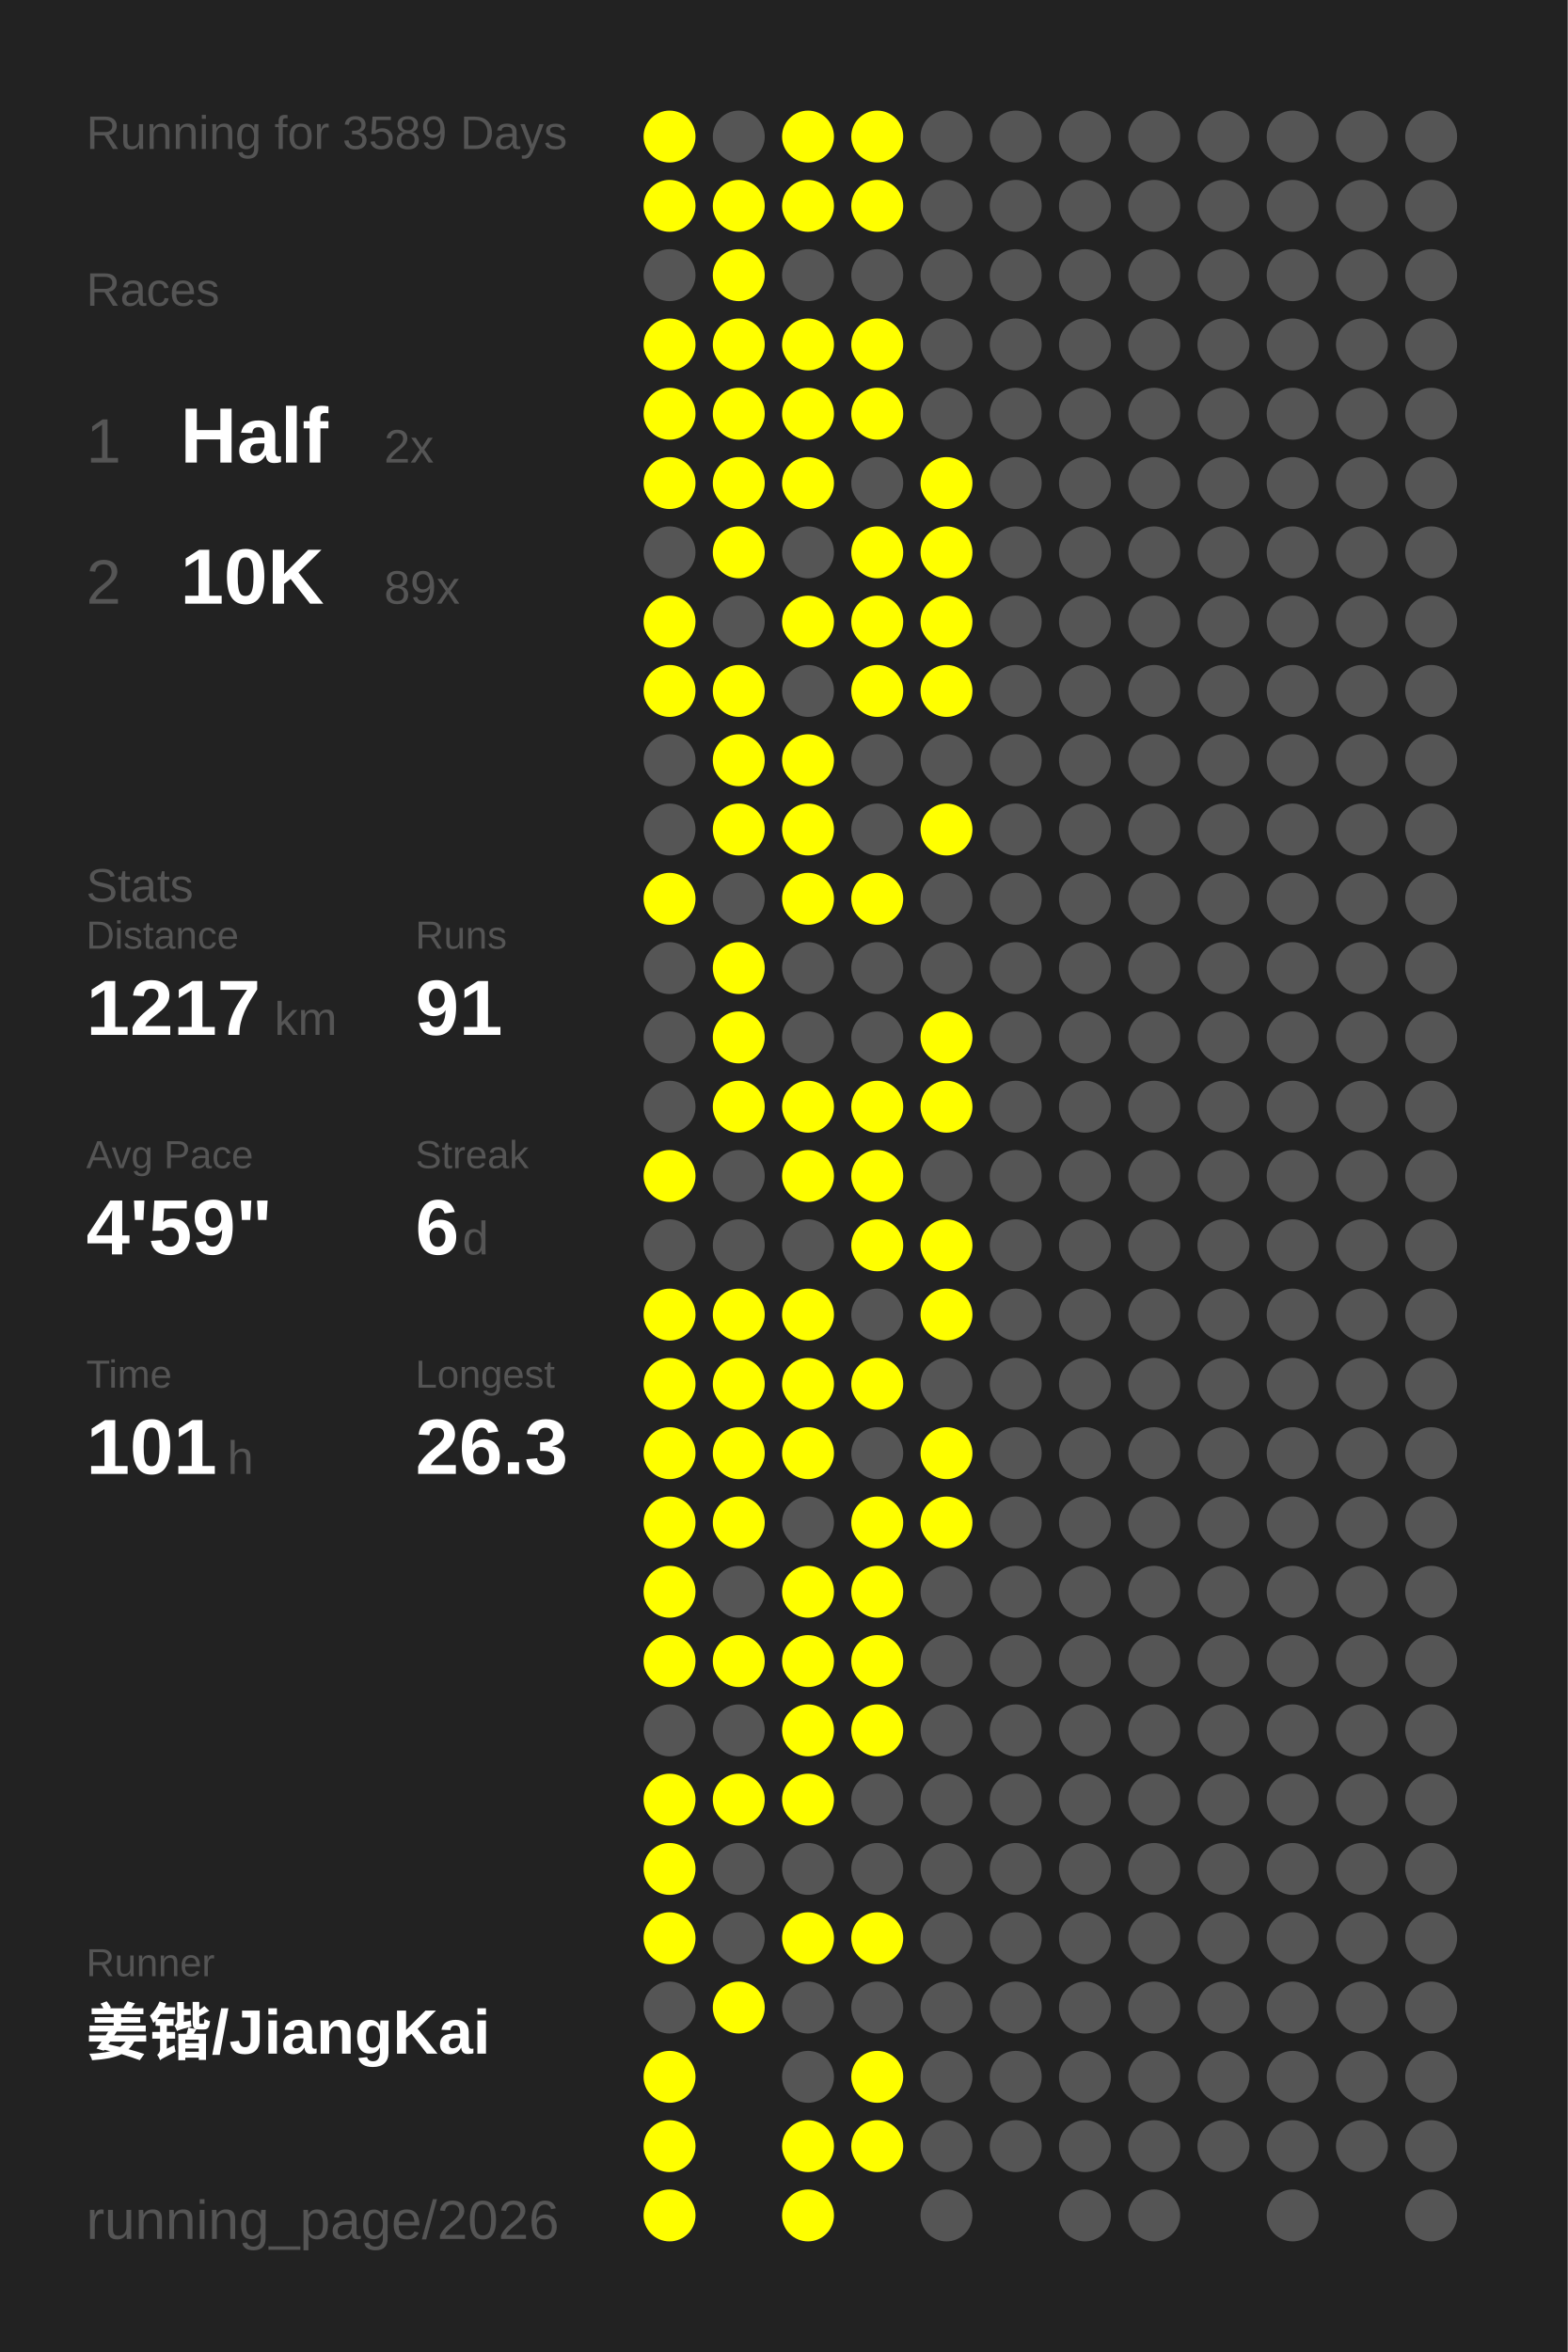
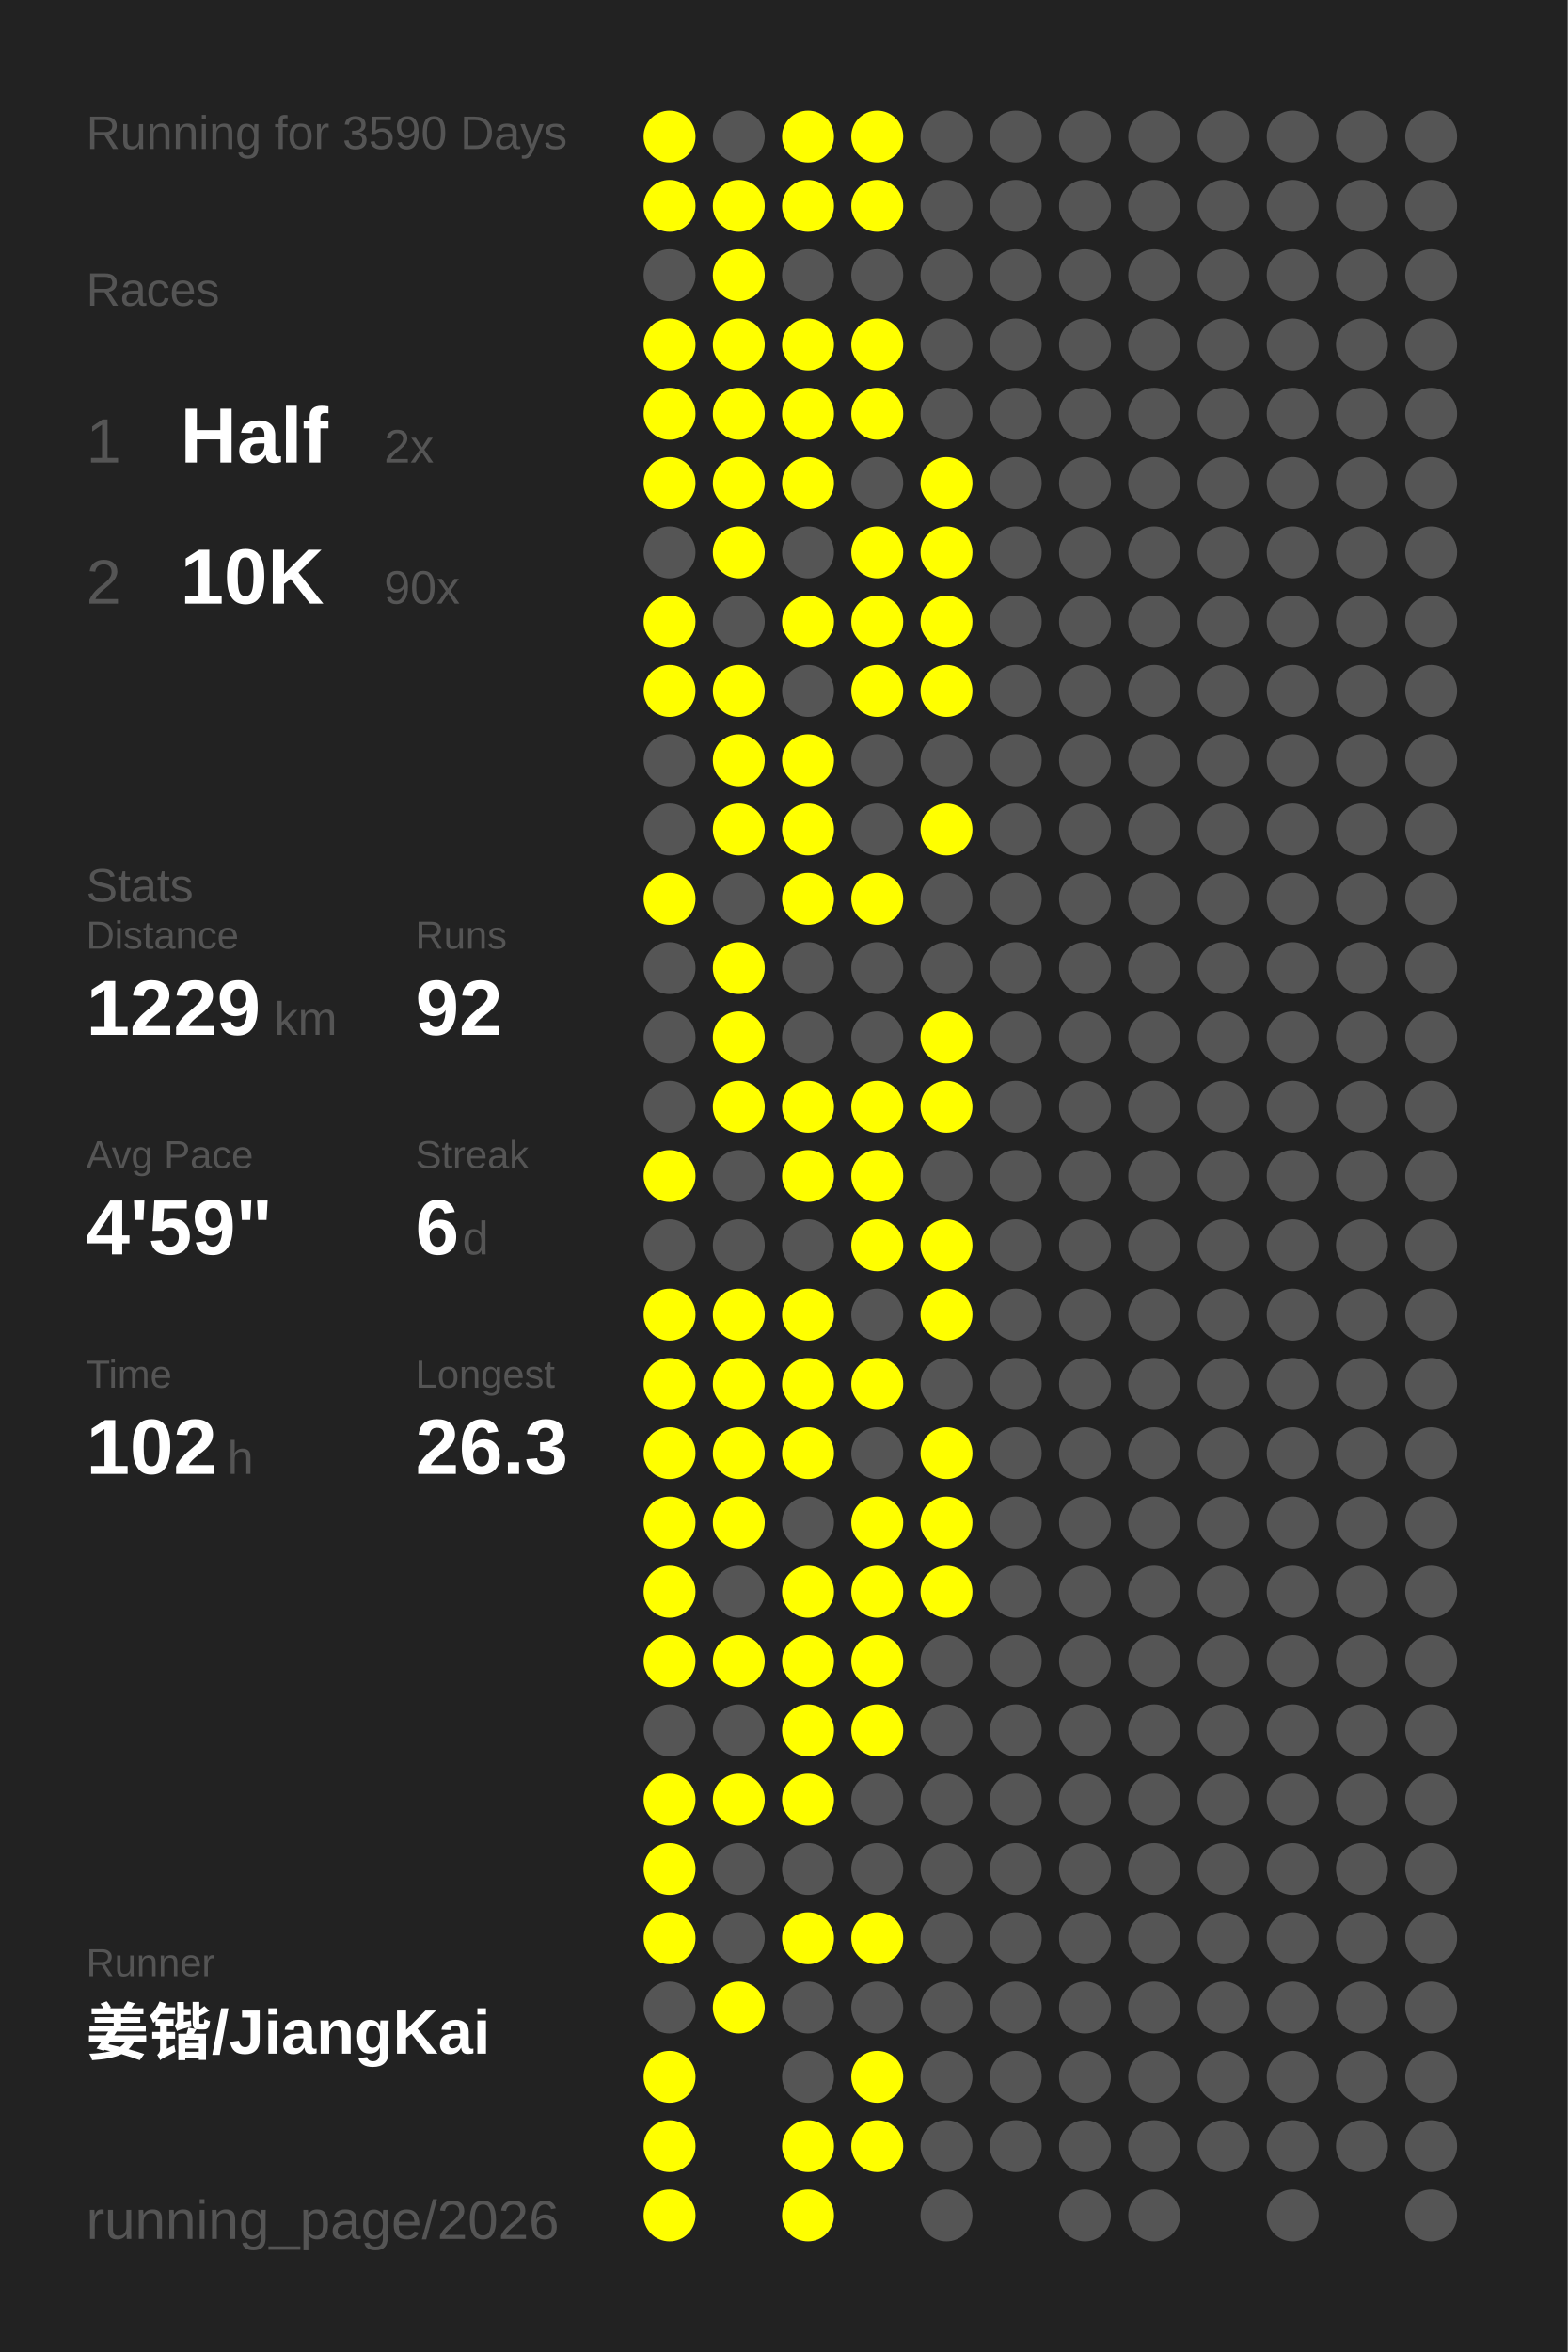
<svg xmlns="http://www.w3.org/2000/svg" baseProfile="full" height="300mm" version="1.1" viewBox="0,0,200,300" width="200mm">
  <defs />
  <rect fill="#222222" height="300" width="200" x="0" y="0" />
-   <text fill="#555555" style="font-size:6px; font-family:Arial;" x="11" y="19">Running for 3589 Days</text>
+   <text fill="#555555" style="font-size:6px; font-family:Arial;" x="11" y="19">Running for 3590 Days</text>
  <text fill="#555555" style="font-size:6px; font-family:Arial;" x="11" y="39">Races</text>
  <text fill="#555555" style="font-size:8px; font-family:Arial;" x="11" y="59">1</text>
  <text fill="#FFFFFF" style="font-size:10px; font-family:Arial; font-weight:bold;" x="23" y="59">Half</text>
  <text fill="#555555" style="font-size:6px; font-family:Arial;" x="49" y="59">2x</text>
  <text fill="#555555" style="font-size:8px; font-family:Arial;" x="11" y="77">2</text>
  <text fill="#FFFFFF" style="font-size:10px; font-family:Arial; font-weight:bold;" x="23" y="77">10K</text>
-   <text fill="#555555" style="font-size:6px; font-family:Arial;" x="49" y="77">89x</text>
+   <text fill="#555555" style="font-size:6px; font-family:Arial;" x="49" y="77">90x</text>
  <text fill="#555555" style="font-size:6px; font-family:Arial;" x="11" y="115">Stats</text>
  <text fill="#555555" style="font-size:5px; font-family:Arial;" x="11" y="121">Distance</text>
-   <text fill="#FFFFFF" style="font-size:10px; font-family:Arial; font-weight:bold;" x="11" y="132">1217</text>
+   <text fill="#FFFFFF" style="font-size:10px; font-family:Arial; font-weight:bold;" x="11" y="132">1229</text>
  <text fill="#555555" style="font-size:6px; font-family:Arial;" x="35" y="132">km</text>
  <text fill="#555555" style="font-size:5px; font-family:Arial;" x="53" y="121">Runs</text>
-   <text fill="#FFFFFF" style="font-size:10px; font-family:Arial; font-weight:bold;" x="53" y="132">91</text>
+   <text fill="#FFFFFF" style="font-size:10px; font-family:Arial; font-weight:bold;" x="53" y="132">92</text>
  <text fill="#555555" style="font-size:5px; font-family:Arial;" x="11" y="149">Avg Pace</text>
  <text fill="#FFFFFF" style="font-size:10px; font-family:Arial; font-weight:bold;" x="11" y="160">4'59"</text>
  <text fill="#555555" style="font-size:5px; font-family:Arial;" x="53" y="149">Streak</text>
  <text fill="#FFFFFF" style="font-size:10px; font-family:Arial; font-weight:bold;" x="53" y="160">6</text>
  <text fill="#555555" style="font-size:6px; font-family:Arial;" x="59" y="160">d</text>
  <text fill="#555555" style="font-size:5px; font-family:Arial;" x="11" y="177">Time</text>
-   <text fill="#FFFFFF" style="font-size:10px; font-family:Arial; font-weight:bold;" x="11" y="188">101</text>
+   <text fill="#FFFFFF" style="font-size:10px; font-family:Arial; font-weight:bold;" x="11" y="188">102</text>
  <text fill="#555555" style="font-size:6px; font-family:Arial;" x="29" y="188">h</text>
  <text fill="#555555" style="font-size:5px; font-family:Arial;" x="53" y="177">Longest</text>
  <text fill="#FFFFFF" style="font-size:10px; font-family:Arial; font-weight:bold;" x="53" y="188">26.3</text>
  <text fill="#555555" style="font-size:5px; font-family:Arial;" x="11" y="252.065">Runner</text>
  <text fill="#FFFFFF" style="font-size:8px; font-family:Arial; font-weight:bold;" x="11" y="262.065">姜锴/JiangKai</text>
  <text fill="#555555" style="font-size:7px; font-family:Arial;" x="11" y="285.581">running_page/2026</text>
  <circle cx="85.417" cy="17.419" fill="#FFFF00" r="3.312" />
  <circle cx="85.417" cy="26.258" fill="#FFFF00" r="3.312" />
  <circle cx="85.417" cy="35.097" fill="#555555" r="3.312" />
  <circle cx="85.417" cy="43.935" fill="#FFFF00" r="3.312" />
  <circle cx="85.417" cy="52.774" fill="#FFFF00" r="3.312" />
  <circle cx="85.417" cy="61.613" fill="#FFFF00" r="3.312" />
  <circle cx="85.417" cy="70.452" fill="#555555" r="3.312" />
  <circle cx="85.417" cy="79.29" fill="#FFFF00" r="3.312" />
  <circle cx="85.417" cy="88.129" fill="#FFFF00" r="3.312" />
  <circle cx="85.417" cy="96.968" fill="#555555" r="3.312" />
  <circle cx="85.417" cy="105.806" fill="#555555" r="3.312" />
  <circle cx="85.417" cy="114.645" fill="#FFFF00" r="3.312" />
  <circle cx="85.417" cy="123.484" fill="#555555" r="3.312" />
  <circle cx="85.417" cy="132.323" fill="#555555" r="3.312" />
  <circle cx="85.417" cy="141.161" fill="#555555" r="3.312" />
  <circle cx="85.417" cy="150" fill="#FFFF00" r="3.312" />
  <circle cx="85.417" cy="158.839" fill="#555555" r="3.312" />
  <circle cx="85.417" cy="167.677" fill="#FFFF00" r="3.312" />
  <circle cx="85.417" cy="176.516" fill="#FFFF00" r="3.312" />
  <circle cx="85.417" cy="185.355" fill="#FFFF00" r="3.312" />
  <circle cx="85.417" cy="194.194" fill="#FFFF00" r="3.312" />
  <circle cx="85.417" cy="203.032" fill="#FFFF00" r="3.312" />
  <circle cx="85.417" cy="211.871" fill="#FFFF00" r="3.312" />
  <circle cx="85.417" cy="220.71" fill="#555555" r="3.312" />
  <circle cx="85.417" cy="229.548" fill="#FFFF00" r="3.312" />
  <circle cx="85.417" cy="238.387" fill="#FFFF00" r="3.312" />
  <circle cx="85.417" cy="247.226" fill="#FFFF00" r="3.312" />
  <circle cx="85.417" cy="256.065" fill="#555555" r="3.312" />
  <circle cx="85.417" cy="264.903" fill="#FFFF00" r="3.312" />
  <circle cx="85.417" cy="273.742" fill="#FFFF00" r="3.312" />
  <circle cx="85.417" cy="282.581" fill="#FFFF00" r="3.312" />
  <circle cx="94.25" cy="17.419" fill="#555555" r="3.312" />
  <circle cx="94.25" cy="26.258" fill="#FFFF00" r="3.312" />
  <circle cx="94.25" cy="35.097" fill="#FFFF00" r="3.312" />
  <circle cx="94.25" cy="43.935" fill="#FFFF00" r="3.312" />
  <circle cx="94.25" cy="52.774" fill="#FFFF00" r="3.312" />
  <circle cx="94.25" cy="61.613" fill="#FFFF00" r="3.312" />
  <circle cx="94.25" cy="70.452" fill="#FFFF00" r="3.312" />
  <circle cx="94.25" cy="79.29" fill="#555555" r="3.312" />
  <circle cx="94.25" cy="88.129" fill="#FFFF00" r="3.312" />
  <circle cx="94.25" cy="96.968" fill="#FFFF00" r="3.312" />
  <circle cx="94.25" cy="105.806" fill="#FFFF00" r="3.312" />
  <circle cx="94.25" cy="114.645" fill="#555555" r="3.312" />
  <circle cx="94.25" cy="123.484" fill="#FFFF00" r="3.312" />
  <circle cx="94.25" cy="132.323" fill="#FFFF00" r="3.312" />
  <circle cx="94.25" cy="141.161" fill="#FFFF00" r="3.312" />
  <circle cx="94.25" cy="150" fill="#555555" r="3.312" />
  <circle cx="94.25" cy="158.839" fill="#555555" r="3.312" />
  <circle cx="94.25" cy="167.677" fill="#FFFF00" r="3.312" />
  <circle cx="94.25" cy="176.516" fill="#FFFF00" r="3.312" />
  <circle cx="94.25" cy="185.355" fill="#FFFF00" r="3.312" />
  <circle cx="94.25" cy="194.194" fill="#FFFF00" r="3.312" />
  <circle cx="94.25" cy="203.032" fill="#555555" r="3.312" />
  <circle cx="94.25" cy="211.871" fill="#FFFF00" r="3.312" />
  <circle cx="94.25" cy="220.71" fill="#555555" r="3.312" />
  <circle cx="94.25" cy="229.548" fill="#FFFF00" r="3.312" />
  <circle cx="94.25" cy="238.387" fill="#555555" r="3.312" />
  <circle cx="94.25" cy="247.226" fill="#555555" r="3.312" />
  <circle cx="94.25" cy="256.065" fill="#FFFF00" r="3.312" />
  <circle cx="103.083" cy="17.419" fill="#FFFF00" r="3.312" />
  <circle cx="103.083" cy="26.258" fill="#FFFF00" r="3.312" />
  <circle cx="103.083" cy="35.097" fill="#555555" r="3.312" />
  <circle cx="103.083" cy="43.935" fill="#FFFF00" r="3.312" />
  <circle cx="103.083" cy="52.774" fill="#FFFF00" r="3.312" />
  <circle cx="103.083" cy="61.613" fill="#FFFF00" r="3.312" />
  <circle cx="103.083" cy="70.452" fill="#555555" r="3.312" />
  <circle cx="103.083" cy="79.29" fill="#FFFF00" r="3.312" />
  <circle cx="103.083" cy="88.129" fill="#555555" r="3.312" />
  <circle cx="103.083" cy="96.968" fill="#FFFF00" r="3.312" />
  <circle cx="103.083" cy="105.806" fill="#FFFF00" r="3.312" />
  <circle cx="103.083" cy="114.645" fill="#FFFF00" r="3.312" />
  <circle cx="103.083" cy="123.484" fill="#555555" r="3.312" />
  <circle cx="103.083" cy="132.323" fill="#555555" r="3.312" />
  <circle cx="103.083" cy="141.161" fill="#FFFF00" r="3.312" />
  <circle cx="103.083" cy="150" fill="#FFFF00" r="3.312" />
  <circle cx="103.083" cy="158.839" fill="#555555" r="3.312" />
  <circle cx="103.083" cy="167.677" fill="#FFFF00" r="3.312" />
  <circle cx="103.083" cy="176.516" fill="#FFFF00" r="3.312" />
  <circle cx="103.083" cy="185.355" fill="#FFFF00" r="3.312" />
  <circle cx="103.083" cy="194.194" fill="#555555" r="3.312" />
  <circle cx="103.083" cy="203.032" fill="#FFFF00" r="3.312" />
  <circle cx="103.083" cy="211.871" fill="#FFFF00" r="3.312" />
  <circle cx="103.083" cy="220.71" fill="#FFFF00" r="3.312" />
  <circle cx="103.083" cy="229.548" fill="#FFFF00" r="3.312" />
  <circle cx="103.083" cy="238.387" fill="#555555" r="3.312" />
  <circle cx="103.083" cy="247.226" fill="#FFFF00" r="3.312" />
  <circle cx="103.083" cy="256.065" fill="#555555" r="3.312" />
  <circle cx="103.083" cy="264.903" fill="#555555" r="3.312" />
  <circle cx="103.083" cy="273.742" fill="#FFFF00" r="3.312" />
  <circle cx="103.083" cy="282.581" fill="#FFFF00" r="3.312" />
  <circle cx="111.917" cy="17.419" fill="#FFFF00" r="3.312" />
  <circle cx="111.917" cy="26.258" fill="#FFFF00" r="3.312" />
  <circle cx="111.917" cy="35.097" fill="#555555" r="3.312" />
  <circle cx="111.917" cy="43.935" fill="#FFFF00" r="3.312" />
  <circle cx="111.917" cy="52.774" fill="#FFFF00" r="3.312" />
  <circle cx="111.917" cy="61.613" fill="#555555" r="3.312" />
  <circle cx="111.917" cy="70.452" fill="#FFFF00" r="3.312" />
  <circle cx="111.917" cy="79.29" fill="#FFFF00" r="3.312" />
  <circle cx="111.917" cy="88.129" fill="#FFFF00" r="3.312" />
  <circle cx="111.917" cy="96.968" fill="#555555" r="3.312" />
  <circle cx="111.917" cy="105.806" fill="#555555" r="3.312" />
  <circle cx="111.917" cy="114.645" fill="#FFFF00" r="3.312" />
  <circle cx="111.917" cy="123.484" fill="#555555" r="3.312" />
  <circle cx="111.917" cy="132.323" fill="#555555" r="3.312" />
  <circle cx="111.917" cy="141.161" fill="#FFFF00" r="3.312" />
  <circle cx="111.917" cy="150" fill="#FFFF00" r="3.312" />
  <circle cx="111.917" cy="158.839" fill="#FFFF00" r="3.312" />
  <circle cx="111.917" cy="167.677" fill="#555555" r="3.312" />
  <circle cx="111.917" cy="176.516" fill="#FFFF00" r="3.312" />
  <circle cx="111.917" cy="185.355" fill="#555555" r="3.312" />
  <circle cx="111.917" cy="194.194" fill="#FFFF00" r="3.312" />
  <circle cx="111.917" cy="203.032" fill="#FFFF00" r="3.312" />
  <circle cx="111.917" cy="211.871" fill="#FFFF00" r="3.312" />
  <circle cx="111.917" cy="220.71" fill="#FFFF00" r="3.312" />
  <circle cx="111.917" cy="229.548" fill="#555555" r="3.312" />
  <circle cx="111.917" cy="238.387" fill="#555555" r="3.312" />
  <circle cx="111.917" cy="247.226" fill="#FFFF00" r="3.312" />
  <circle cx="111.917" cy="256.065" fill="#555555" r="3.312" />
  <circle cx="111.917" cy="264.903" fill="#FFFF00" r="3.312" />
  <circle cx="111.917" cy="273.742" fill="#FFFF00" r="3.312" />
  <circle cx="120.75" cy="17.419" fill="#555555" r="3.312" />
  <circle cx="120.75" cy="26.258" fill="#555555" r="3.312" />
  <circle cx="120.75" cy="35.097" fill="#555555" r="3.312" />
  <circle cx="120.75" cy="43.935" fill="#555555" r="3.312" />
  <circle cx="120.75" cy="52.774" fill="#555555" r="3.312" />
  <circle cx="120.75" cy="61.613" fill="#FFFF00" r="3.312" />
  <circle cx="120.75" cy="70.452" fill="#FFFF00" r="3.312" />
  <circle cx="120.75" cy="79.29" fill="#FFFF00" r="3.312" />
  <circle cx="120.75" cy="88.129" fill="#FFFF00" r="3.312" />
  <circle cx="120.75" cy="96.968" fill="#555555" r="3.312" />
  <circle cx="120.75" cy="105.806" fill="#FFFF00" r="3.312" />
  <circle cx="120.75" cy="114.645" fill="#555555" r="3.312" />
  <circle cx="120.75" cy="123.484" fill="#555555" r="3.312" />
  <circle cx="120.75" cy="132.323" fill="#FFFF00" r="3.312" />
  <circle cx="120.75" cy="141.161" fill="#FFFF00" r="3.312" />
  <circle cx="120.75" cy="150" fill="#555555" r="3.312" />
  <circle cx="120.75" cy="158.839" fill="#FFFF00" r="3.312" />
  <circle cx="120.75" cy="167.677" fill="#FFFF00" r="3.312" />
  <circle cx="120.75" cy="176.516" fill="#555555" r="3.312" />
  <circle cx="120.75" cy="185.355" fill="#FFFF00" r="3.312" />
  <circle cx="120.75" cy="194.194" fill="#FFFF00" r="3.312" />
-   <circle cx="120.75" cy="203.032" fill="#555555" r="3.312" />
+   <circle cx="120.75" cy="203.032" fill="#FFFF00" r="3.312" />
  <circle cx="120.75" cy="211.871" fill="#555555" r="3.312" />
  <circle cx="120.75" cy="220.71" fill="#555555" r="3.312" />
  <circle cx="120.75" cy="229.548" fill="#555555" r="3.312" />
  <circle cx="120.75" cy="238.387" fill="#555555" r="3.312" />
  <circle cx="120.75" cy="247.226" fill="#555555" r="3.312" />
  <circle cx="120.75" cy="256.065" fill="#555555" r="3.312" />
  <circle cx="120.75" cy="264.903" fill="#555555" r="3.312" />
  <circle cx="120.75" cy="273.742" fill="#555555" r="3.312" />
  <circle cx="120.75" cy="282.581" fill="#555555" r="3.312" />
  <circle cx="129.583" cy="17.419" fill="#555555" r="3.312" />
  <circle cx="129.583" cy="26.258" fill="#555555" r="3.312" />
  <circle cx="129.583" cy="35.097" fill="#555555" r="3.312" />
  <circle cx="129.583" cy="43.935" fill="#555555" r="3.312" />
  <circle cx="129.583" cy="52.774" fill="#555555" r="3.312" />
  <circle cx="129.583" cy="61.613" fill="#555555" r="3.312" />
  <circle cx="129.583" cy="70.452" fill="#555555" r="3.312" />
  <circle cx="129.583" cy="79.29" fill="#555555" r="3.312" />
  <circle cx="129.583" cy="88.129" fill="#555555" r="3.312" />
  <circle cx="129.583" cy="96.968" fill="#555555" r="3.312" />
  <circle cx="129.583" cy="105.806" fill="#555555" r="3.312" />
  <circle cx="129.583" cy="114.645" fill="#555555" r="3.312" />
  <circle cx="129.583" cy="123.484" fill="#555555" r="3.312" />
  <circle cx="129.583" cy="132.323" fill="#555555" r="3.312" />
  <circle cx="129.583" cy="141.161" fill="#555555" r="3.312" />
  <circle cx="129.583" cy="150" fill="#555555" r="3.312" />
  <circle cx="129.583" cy="158.839" fill="#555555" r="3.312" />
  <circle cx="129.583" cy="167.677" fill="#555555" r="3.312" />
  <circle cx="129.583" cy="176.516" fill="#555555" r="3.312" />
  <circle cx="129.583" cy="185.355" fill="#555555" r="3.312" />
  <circle cx="129.583" cy="194.194" fill="#555555" r="3.312" />
  <circle cx="129.583" cy="203.032" fill="#555555" r="3.312" />
  <circle cx="129.583" cy="211.871" fill="#555555" r="3.312" />
  <circle cx="129.583" cy="220.71" fill="#555555" r="3.312" />
  <circle cx="129.583" cy="229.548" fill="#555555" r="3.312" />
  <circle cx="129.583" cy="238.387" fill="#555555" r="3.312" />
  <circle cx="129.583" cy="247.226" fill="#555555" r="3.312" />
  <circle cx="129.583" cy="256.065" fill="#555555" r="3.312" />
  <circle cx="129.583" cy="264.903" fill="#555555" r="3.312" />
  <circle cx="129.583" cy="273.742" fill="#555555" r="3.312" />
  <circle cx="138.417" cy="17.419" fill="#555555" r="3.312" />
  <circle cx="138.417" cy="26.258" fill="#555555" r="3.312" />
  <circle cx="138.417" cy="35.097" fill="#555555" r="3.312" />
  <circle cx="138.417" cy="43.935" fill="#555555" r="3.312" />
  <circle cx="138.417" cy="52.774" fill="#555555" r="3.312" />
  <circle cx="138.417" cy="61.613" fill="#555555" r="3.312" />
  <circle cx="138.417" cy="70.452" fill="#555555" r="3.312" />
  <circle cx="138.417" cy="79.29" fill="#555555" r="3.312" />
  <circle cx="138.417" cy="88.129" fill="#555555" r="3.312" />
  <circle cx="138.417" cy="96.968" fill="#555555" r="3.312" />
  <circle cx="138.417" cy="105.806" fill="#555555" r="3.312" />
  <circle cx="138.417" cy="114.645" fill="#555555" r="3.312" />
  <circle cx="138.417" cy="123.484" fill="#555555" r="3.312" />
  <circle cx="138.417" cy="132.323" fill="#555555" r="3.312" />
  <circle cx="138.417" cy="141.161" fill="#555555" r="3.312" />
  <circle cx="138.417" cy="150" fill="#555555" r="3.312" />
  <circle cx="138.417" cy="158.839" fill="#555555" r="3.312" />
  <circle cx="138.417" cy="167.677" fill="#555555" r="3.312" />
  <circle cx="138.417" cy="176.516" fill="#555555" r="3.312" />
  <circle cx="138.417" cy="185.355" fill="#555555" r="3.312" />
  <circle cx="138.417" cy="194.194" fill="#555555" r="3.312" />
  <circle cx="138.417" cy="203.032" fill="#555555" r="3.312" />
  <circle cx="138.417" cy="211.871" fill="#555555" r="3.312" />
  <circle cx="138.417" cy="220.71" fill="#555555" r="3.312" />
  <circle cx="138.417" cy="229.548" fill="#555555" r="3.312" />
  <circle cx="138.417" cy="238.387" fill="#555555" r="3.312" />
  <circle cx="138.417" cy="247.226" fill="#555555" r="3.312" />
  <circle cx="138.417" cy="256.065" fill="#555555" r="3.312" />
  <circle cx="138.417" cy="264.903" fill="#555555" r="3.312" />
  <circle cx="138.417" cy="273.742" fill="#555555" r="3.312" />
  <circle cx="138.417" cy="282.581" fill="#555555" r="3.312" />
  <circle cx="147.25" cy="17.419" fill="#555555" r="3.312" />
  <circle cx="147.25" cy="26.258" fill="#555555" r="3.312" />
  <circle cx="147.25" cy="35.097" fill="#555555" r="3.312" />
  <circle cx="147.25" cy="43.935" fill="#555555" r="3.312" />
  <circle cx="147.25" cy="52.774" fill="#555555" r="3.312" />
  <circle cx="147.25" cy="61.613" fill="#555555" r="3.312" />
  <circle cx="147.25" cy="70.452" fill="#555555" r="3.312" />
  <circle cx="147.25" cy="79.29" fill="#555555" r="3.312" />
  <circle cx="147.25" cy="88.129" fill="#555555" r="3.312" />
  <circle cx="147.25" cy="96.968" fill="#555555" r="3.312" />
  <circle cx="147.25" cy="105.806" fill="#555555" r="3.312" />
  <circle cx="147.25" cy="114.645" fill="#555555" r="3.312" />
  <circle cx="147.25" cy="123.484" fill="#555555" r="3.312" />
  <circle cx="147.25" cy="132.323" fill="#555555" r="3.312" />
  <circle cx="147.25" cy="141.161" fill="#555555" r="3.312" />
  <circle cx="147.25" cy="150" fill="#555555" r="3.312" />
  <circle cx="147.25" cy="158.839" fill="#555555" r="3.312" />
  <circle cx="147.25" cy="167.677" fill="#555555" r="3.312" />
  <circle cx="147.25" cy="176.516" fill="#555555" r="3.312" />
  <circle cx="147.25" cy="185.355" fill="#555555" r="3.312" />
  <circle cx="147.25" cy="194.194" fill="#555555" r="3.312" />
  <circle cx="147.25" cy="203.032" fill="#555555" r="3.312" />
  <circle cx="147.25" cy="211.871" fill="#555555" r="3.312" />
  <circle cx="147.25" cy="220.71" fill="#555555" r="3.312" />
  <circle cx="147.25" cy="229.548" fill="#555555" r="3.312" />
  <circle cx="147.25" cy="238.387" fill="#555555" r="3.312" />
  <circle cx="147.25" cy="247.226" fill="#555555" r="3.312" />
  <circle cx="147.25" cy="256.065" fill="#555555" r="3.312" />
  <circle cx="147.25" cy="264.903" fill="#555555" r="3.312" />
  <circle cx="147.25" cy="273.742" fill="#555555" r="3.312" />
  <circle cx="147.25" cy="282.581" fill="#555555" r="3.312" />
  <circle cx="156.083" cy="17.419" fill="#555555" r="3.312" />
  <circle cx="156.083" cy="26.258" fill="#555555" r="3.312" />
  <circle cx="156.083" cy="35.097" fill="#555555" r="3.312" />
  <circle cx="156.083" cy="43.935" fill="#555555" r="3.312" />
  <circle cx="156.083" cy="52.774" fill="#555555" r="3.312" />
  <circle cx="156.083" cy="61.613" fill="#555555" r="3.312" />
  <circle cx="156.083" cy="70.452" fill="#555555" r="3.312" />
  <circle cx="156.083" cy="79.29" fill="#555555" r="3.312" />
  <circle cx="156.083" cy="88.129" fill="#555555" r="3.312" />
  <circle cx="156.083" cy="96.968" fill="#555555" r="3.312" />
  <circle cx="156.083" cy="105.806" fill="#555555" r="3.312" />
  <circle cx="156.083" cy="114.645" fill="#555555" r="3.312" />
  <circle cx="156.083" cy="123.484" fill="#555555" r="3.312" />
  <circle cx="156.083" cy="132.323" fill="#555555" r="3.312" />
  <circle cx="156.083" cy="141.161" fill="#555555" r="3.312" />
  <circle cx="156.083" cy="150" fill="#555555" r="3.312" />
  <circle cx="156.083" cy="158.839" fill="#555555" r="3.312" />
  <circle cx="156.083" cy="167.677" fill="#555555" r="3.312" />
  <circle cx="156.083" cy="176.516" fill="#555555" r="3.312" />
  <circle cx="156.083" cy="185.355" fill="#555555" r="3.312" />
  <circle cx="156.083" cy="194.194" fill="#555555" r="3.312" />
  <circle cx="156.083" cy="203.032" fill="#555555" r="3.312" />
  <circle cx="156.083" cy="211.871" fill="#555555" r="3.312" />
  <circle cx="156.083" cy="220.71" fill="#555555" r="3.312" />
  <circle cx="156.083" cy="229.548" fill="#555555" r="3.312" />
  <circle cx="156.083" cy="238.387" fill="#555555" r="3.312" />
  <circle cx="156.083" cy="247.226" fill="#555555" r="3.312" />
  <circle cx="156.083" cy="256.065" fill="#555555" r="3.312" />
  <circle cx="156.083" cy="264.903" fill="#555555" r="3.312" />
  <circle cx="156.083" cy="273.742" fill="#555555" r="3.312" />
  <circle cx="164.917" cy="17.419" fill="#555555" r="3.312" />
  <circle cx="164.917" cy="26.258" fill="#555555" r="3.312" />
  <circle cx="164.917" cy="35.097" fill="#555555" r="3.312" />
  <circle cx="164.917" cy="43.935" fill="#555555" r="3.312" />
  <circle cx="164.917" cy="52.774" fill="#555555" r="3.312" />
  <circle cx="164.917" cy="61.613" fill="#555555" r="3.312" />
  <circle cx="164.917" cy="70.452" fill="#555555" r="3.312" />
  <circle cx="164.917" cy="79.29" fill="#555555" r="3.312" />
  <circle cx="164.917" cy="88.129" fill="#555555" r="3.312" />
  <circle cx="164.917" cy="96.968" fill="#555555" r="3.312" />
  <circle cx="164.917" cy="105.806" fill="#555555" r="3.312" />
  <circle cx="164.917" cy="114.645" fill="#555555" r="3.312" />
  <circle cx="164.917" cy="123.484" fill="#555555" r="3.312" />
  <circle cx="164.917" cy="132.323" fill="#555555" r="3.312" />
  <circle cx="164.917" cy="141.161" fill="#555555" r="3.312" />
  <circle cx="164.917" cy="150" fill="#555555" r="3.312" />
  <circle cx="164.917" cy="158.839" fill="#555555" r="3.312" />
  <circle cx="164.917" cy="167.677" fill="#555555" r="3.312" />
  <circle cx="164.917" cy="176.516" fill="#555555" r="3.312" />
  <circle cx="164.917" cy="185.355" fill="#555555" r="3.312" />
  <circle cx="164.917" cy="194.194" fill="#555555" r="3.312" />
  <circle cx="164.917" cy="203.032" fill="#555555" r="3.312" />
  <circle cx="164.917" cy="211.871" fill="#555555" r="3.312" />
  <circle cx="164.917" cy="220.71" fill="#555555" r="3.312" />
  <circle cx="164.917" cy="229.548" fill="#555555" r="3.312" />
  <circle cx="164.917" cy="238.387" fill="#555555" r="3.312" />
  <circle cx="164.917" cy="247.226" fill="#555555" r="3.312" />
  <circle cx="164.917" cy="256.065" fill="#555555" r="3.312" />
  <circle cx="164.917" cy="264.903" fill="#555555" r="3.312" />
  <circle cx="164.917" cy="273.742" fill="#555555" r="3.312" />
  <circle cx="164.917" cy="282.581" fill="#555555" r="3.312" />
  <circle cx="173.75" cy="17.419" fill="#555555" r="3.312" />
  <circle cx="173.75" cy="26.258" fill="#555555" r="3.312" />
  <circle cx="173.75" cy="35.097" fill="#555555" r="3.312" />
  <circle cx="173.75" cy="43.935" fill="#555555" r="3.312" />
  <circle cx="173.75" cy="52.774" fill="#555555" r="3.312" />
  <circle cx="173.75" cy="61.613" fill="#555555" r="3.312" />
  <circle cx="173.75" cy="70.452" fill="#555555" r="3.312" />
  <circle cx="173.75" cy="79.29" fill="#555555" r="3.312" />
  <circle cx="173.75" cy="88.129" fill="#555555" r="3.312" />
  <circle cx="173.75" cy="96.968" fill="#555555" r="3.312" />
  <circle cx="173.75" cy="105.806" fill="#555555" r="3.312" />
  <circle cx="173.75" cy="114.645" fill="#555555" r="3.312" />
  <circle cx="173.75" cy="123.484" fill="#555555" r="3.312" />
  <circle cx="173.75" cy="132.323" fill="#555555" r="3.312" />
  <circle cx="173.75" cy="141.161" fill="#555555" r="3.312" />
  <circle cx="173.75" cy="150" fill="#555555" r="3.312" />
  <circle cx="173.75" cy="158.839" fill="#555555" r="3.312" />
  <circle cx="173.75" cy="167.677" fill="#555555" r="3.312" />
  <circle cx="173.75" cy="176.516" fill="#555555" r="3.312" />
  <circle cx="173.75" cy="185.355" fill="#555555" r="3.312" />
  <circle cx="173.75" cy="194.194" fill="#555555" r="3.312" />
  <circle cx="173.75" cy="203.032" fill="#555555" r="3.312" />
  <circle cx="173.75" cy="211.871" fill="#555555" r="3.312" />
  <circle cx="173.75" cy="220.71" fill="#555555" r="3.312" />
  <circle cx="173.75" cy="229.548" fill="#555555" r="3.312" />
  <circle cx="173.75" cy="238.387" fill="#555555" r="3.312" />
  <circle cx="173.75" cy="247.226" fill="#555555" r="3.312" />
  <circle cx="173.75" cy="256.065" fill="#555555" r="3.312" />
  <circle cx="173.75" cy="264.903" fill="#555555" r="3.312" />
  <circle cx="173.75" cy="273.742" fill="#555555" r="3.312" />
  <circle cx="182.583" cy="17.419" fill="#555555" r="3.312" />
  <circle cx="182.583" cy="26.258" fill="#555555" r="3.312" />
  <circle cx="182.583" cy="35.097" fill="#555555" r="3.312" />
  <circle cx="182.583" cy="43.935" fill="#555555" r="3.312" />
  <circle cx="182.583" cy="52.774" fill="#555555" r="3.312" />
  <circle cx="182.583" cy="61.613" fill="#555555" r="3.312" />
  <circle cx="182.583" cy="70.452" fill="#555555" r="3.312" />
  <circle cx="182.583" cy="79.29" fill="#555555" r="3.312" />
  <circle cx="182.583" cy="88.129" fill="#555555" r="3.312" />
  <circle cx="182.583" cy="96.968" fill="#555555" r="3.312" />
  <circle cx="182.583" cy="105.806" fill="#555555" r="3.312" />
  <circle cx="182.583" cy="114.645" fill="#555555" r="3.312" />
  <circle cx="182.583" cy="123.484" fill="#555555" r="3.312" />
  <circle cx="182.583" cy="132.323" fill="#555555" r="3.312" />
  <circle cx="182.583" cy="141.161" fill="#555555" r="3.312" />
  <circle cx="182.583" cy="150" fill="#555555" r="3.312" />
  <circle cx="182.583" cy="158.839" fill="#555555" r="3.312" />
  <circle cx="182.583" cy="167.677" fill="#555555" r="3.312" />
  <circle cx="182.583" cy="176.516" fill="#555555" r="3.312" />
  <circle cx="182.583" cy="185.355" fill="#555555" r="3.312" />
  <circle cx="182.583" cy="194.194" fill="#555555" r="3.312" />
  <circle cx="182.583" cy="203.032" fill="#555555" r="3.312" />
  <circle cx="182.583" cy="211.871" fill="#555555" r="3.312" />
  <circle cx="182.583" cy="220.71" fill="#555555" r="3.312" />
  <circle cx="182.583" cy="229.548" fill="#555555" r="3.312" />
  <circle cx="182.583" cy="238.387" fill="#555555" r="3.312" />
  <circle cx="182.583" cy="247.226" fill="#555555" r="3.312" />
  <circle cx="182.583" cy="256.065" fill="#555555" r="3.312" />
  <circle cx="182.583" cy="264.903" fill="#555555" r="3.312" />
  <circle cx="182.583" cy="273.742" fill="#555555" r="3.312" />
  <circle cx="182.583" cy="282.581" fill="#555555" r="3.312" />
</svg>
